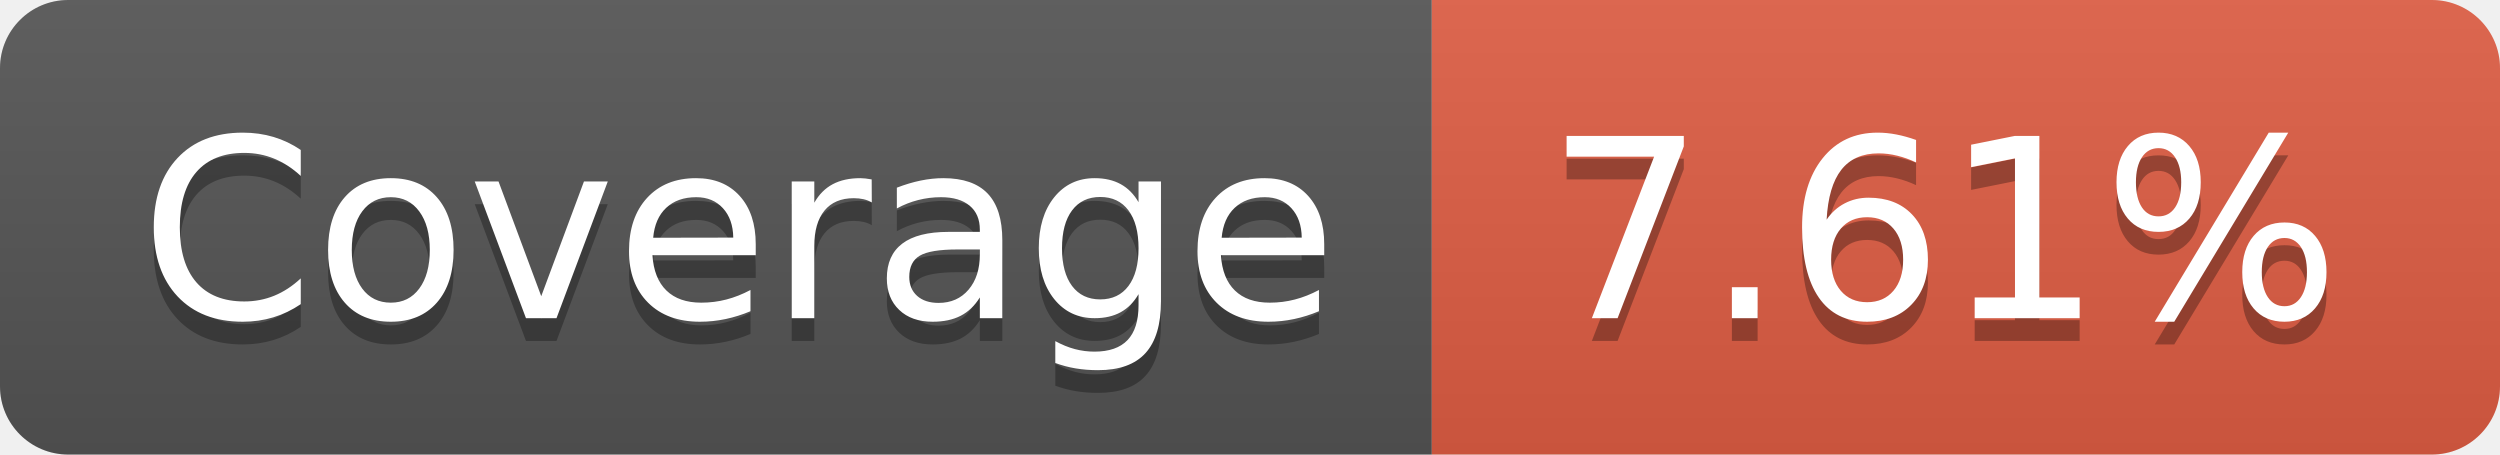
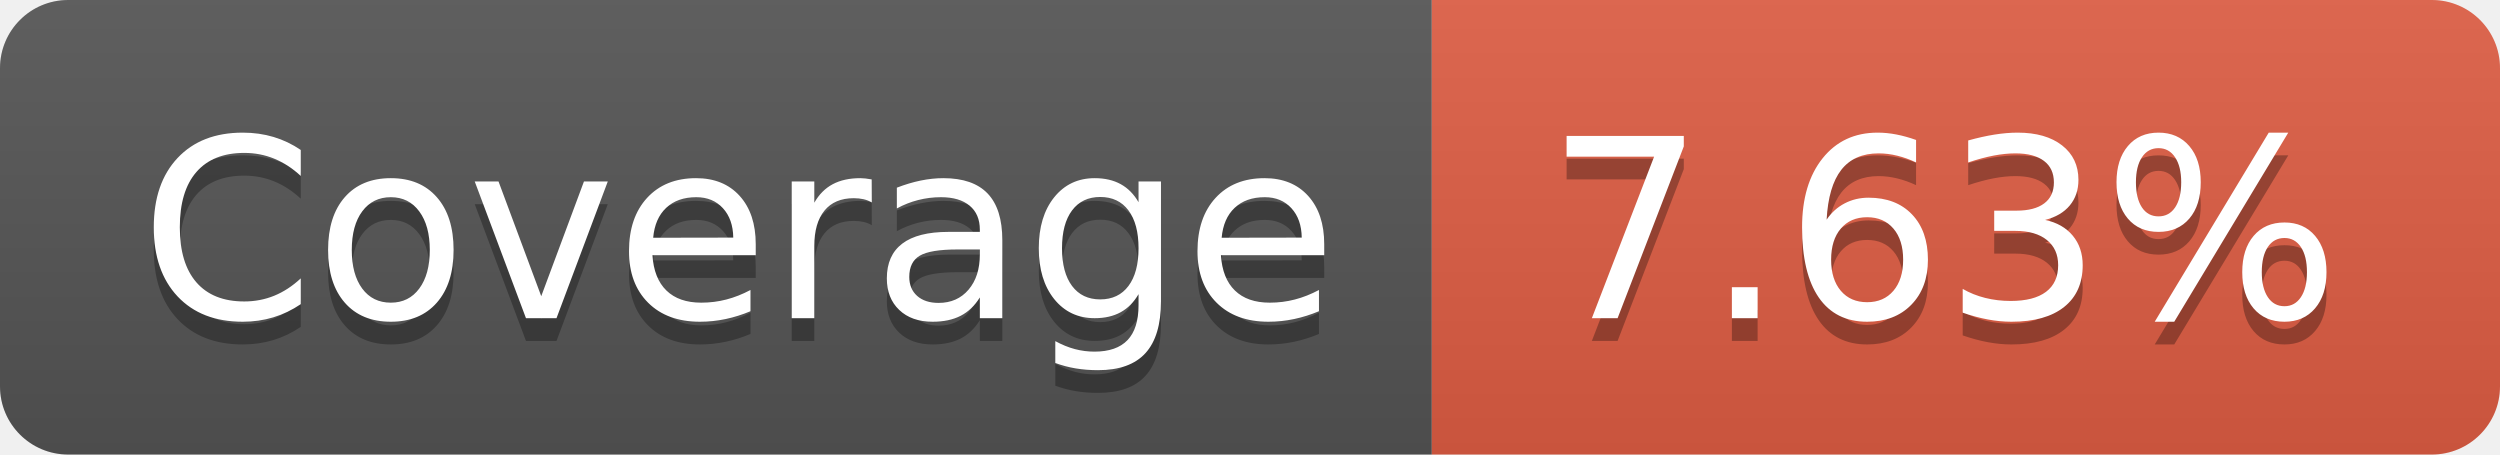
- <svg xmlns="http://www.w3.org/2000/svg" width="110" height="20" role="img" aria-label="Coverage: 7.61%">
+ <svg xmlns="http://www.w3.org/2000/svg" width="110" height="20" role="img" aria-label="Coverage: 7.63%">
  <linearGradient id="s" x2="0" y2="100%">
    <stop offset="0" stop-color="#bbb" stop-opacity=".1" />
    <stop offset="1" stop-opacity=".1" />
  </linearGradient>
  <clipPath id="r">
    <rect width="110" height="20" rx="3" fill="#fff" />
  </clipPath>
  <g clip-path="url(#r)">
    <rect width="63" height="20" fill="#555" />
    <rect x="63" width="47" height="20" fill="#e05d44" />
    <rect width="110" height="20" fill="url(#s)" />
  </g>
  <g fill="#fff" text-anchor="middle" font-family="Verdana,Geneva,DejaVu Sans,sans-serif" text-rendering="geometricPrecision" font-size="110">
    <text aria-hidden="true" x="325" y="150" fill="#010101" fill-opacity=".3" transform="scale(.1)" textLength="530">Coverage</text>
    <text x="325" y="140" transform="scale(.1)" fill="#fff" textLength="530">Coverage</text>
-     <text aria-hidden="true" x="855" y="150" fill="#010101" fill-opacity=".3" transform="scale(.1)" textLength="370">7.61%</text>
-     <text x="855" y="140" transform="scale(.1)" fill="#fff" textLength="370">7.61%</text>
+     <text aria-hidden="true" x="855" y="150" fill="#010101" fill-opacity=".3" transform="scale(.1)" textLength="370">7.63%</text>
+     <text x="855" y="140" transform="scale(.1)" fill="#fff" textLength="370">7.63%</text>
  </g>
</svg>
